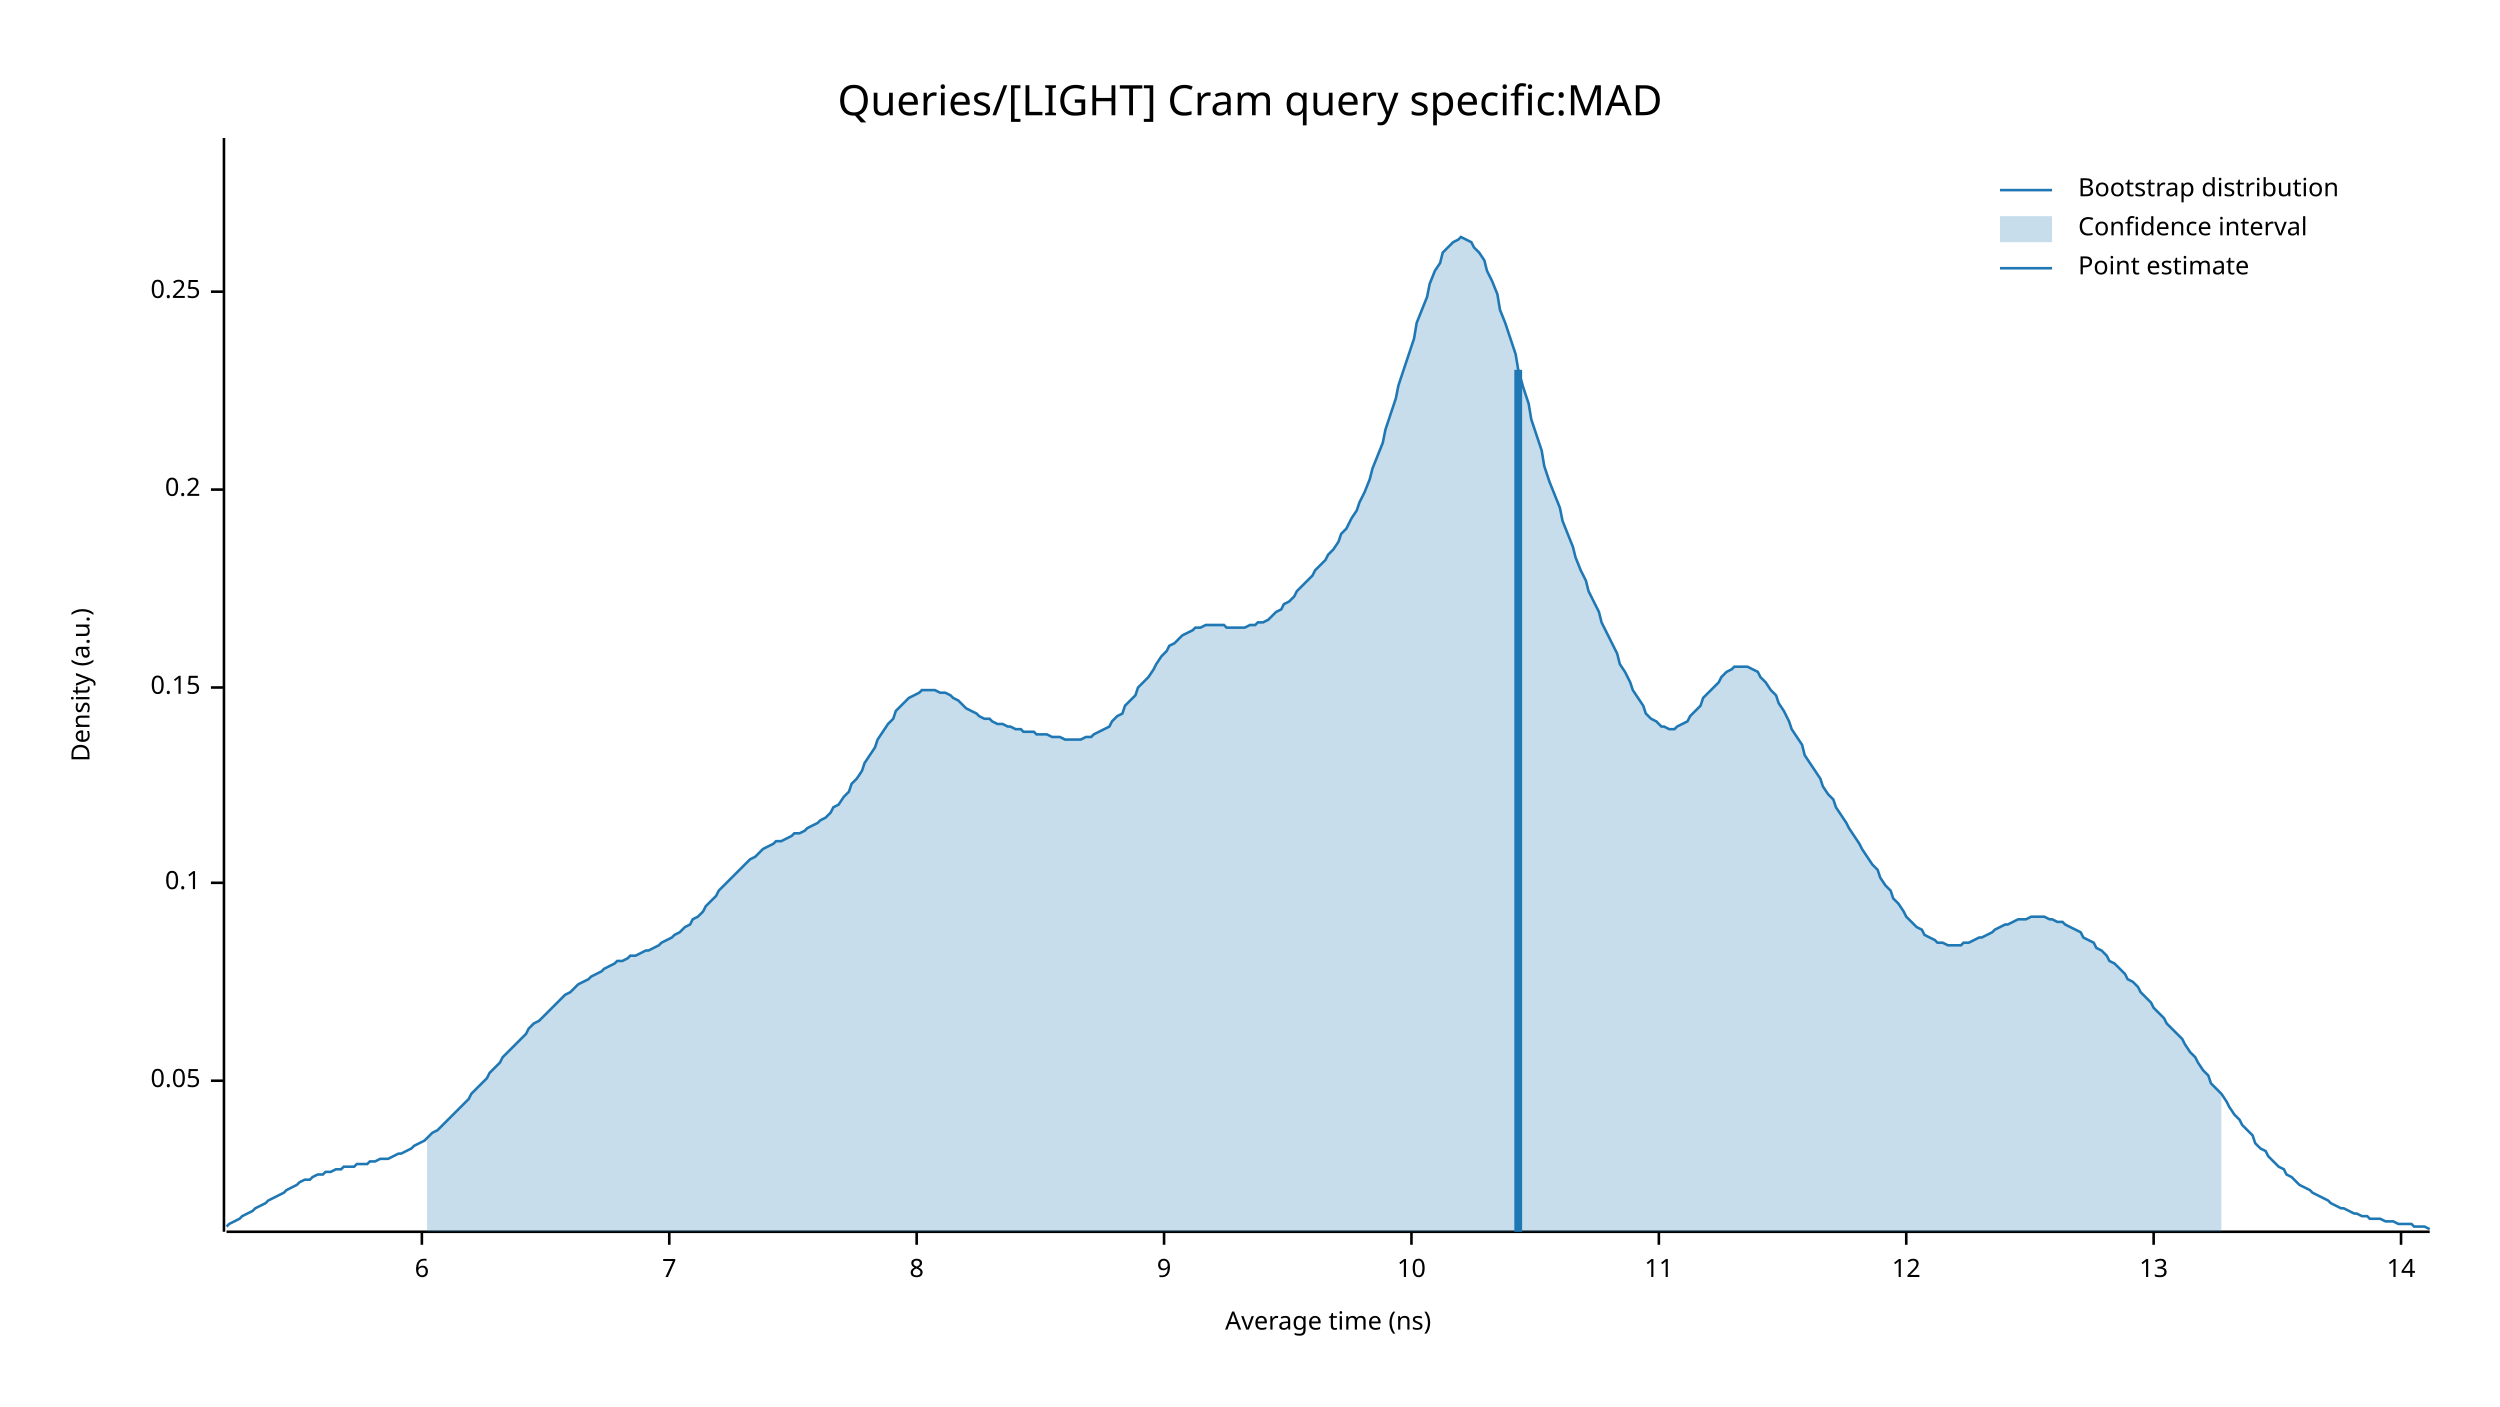
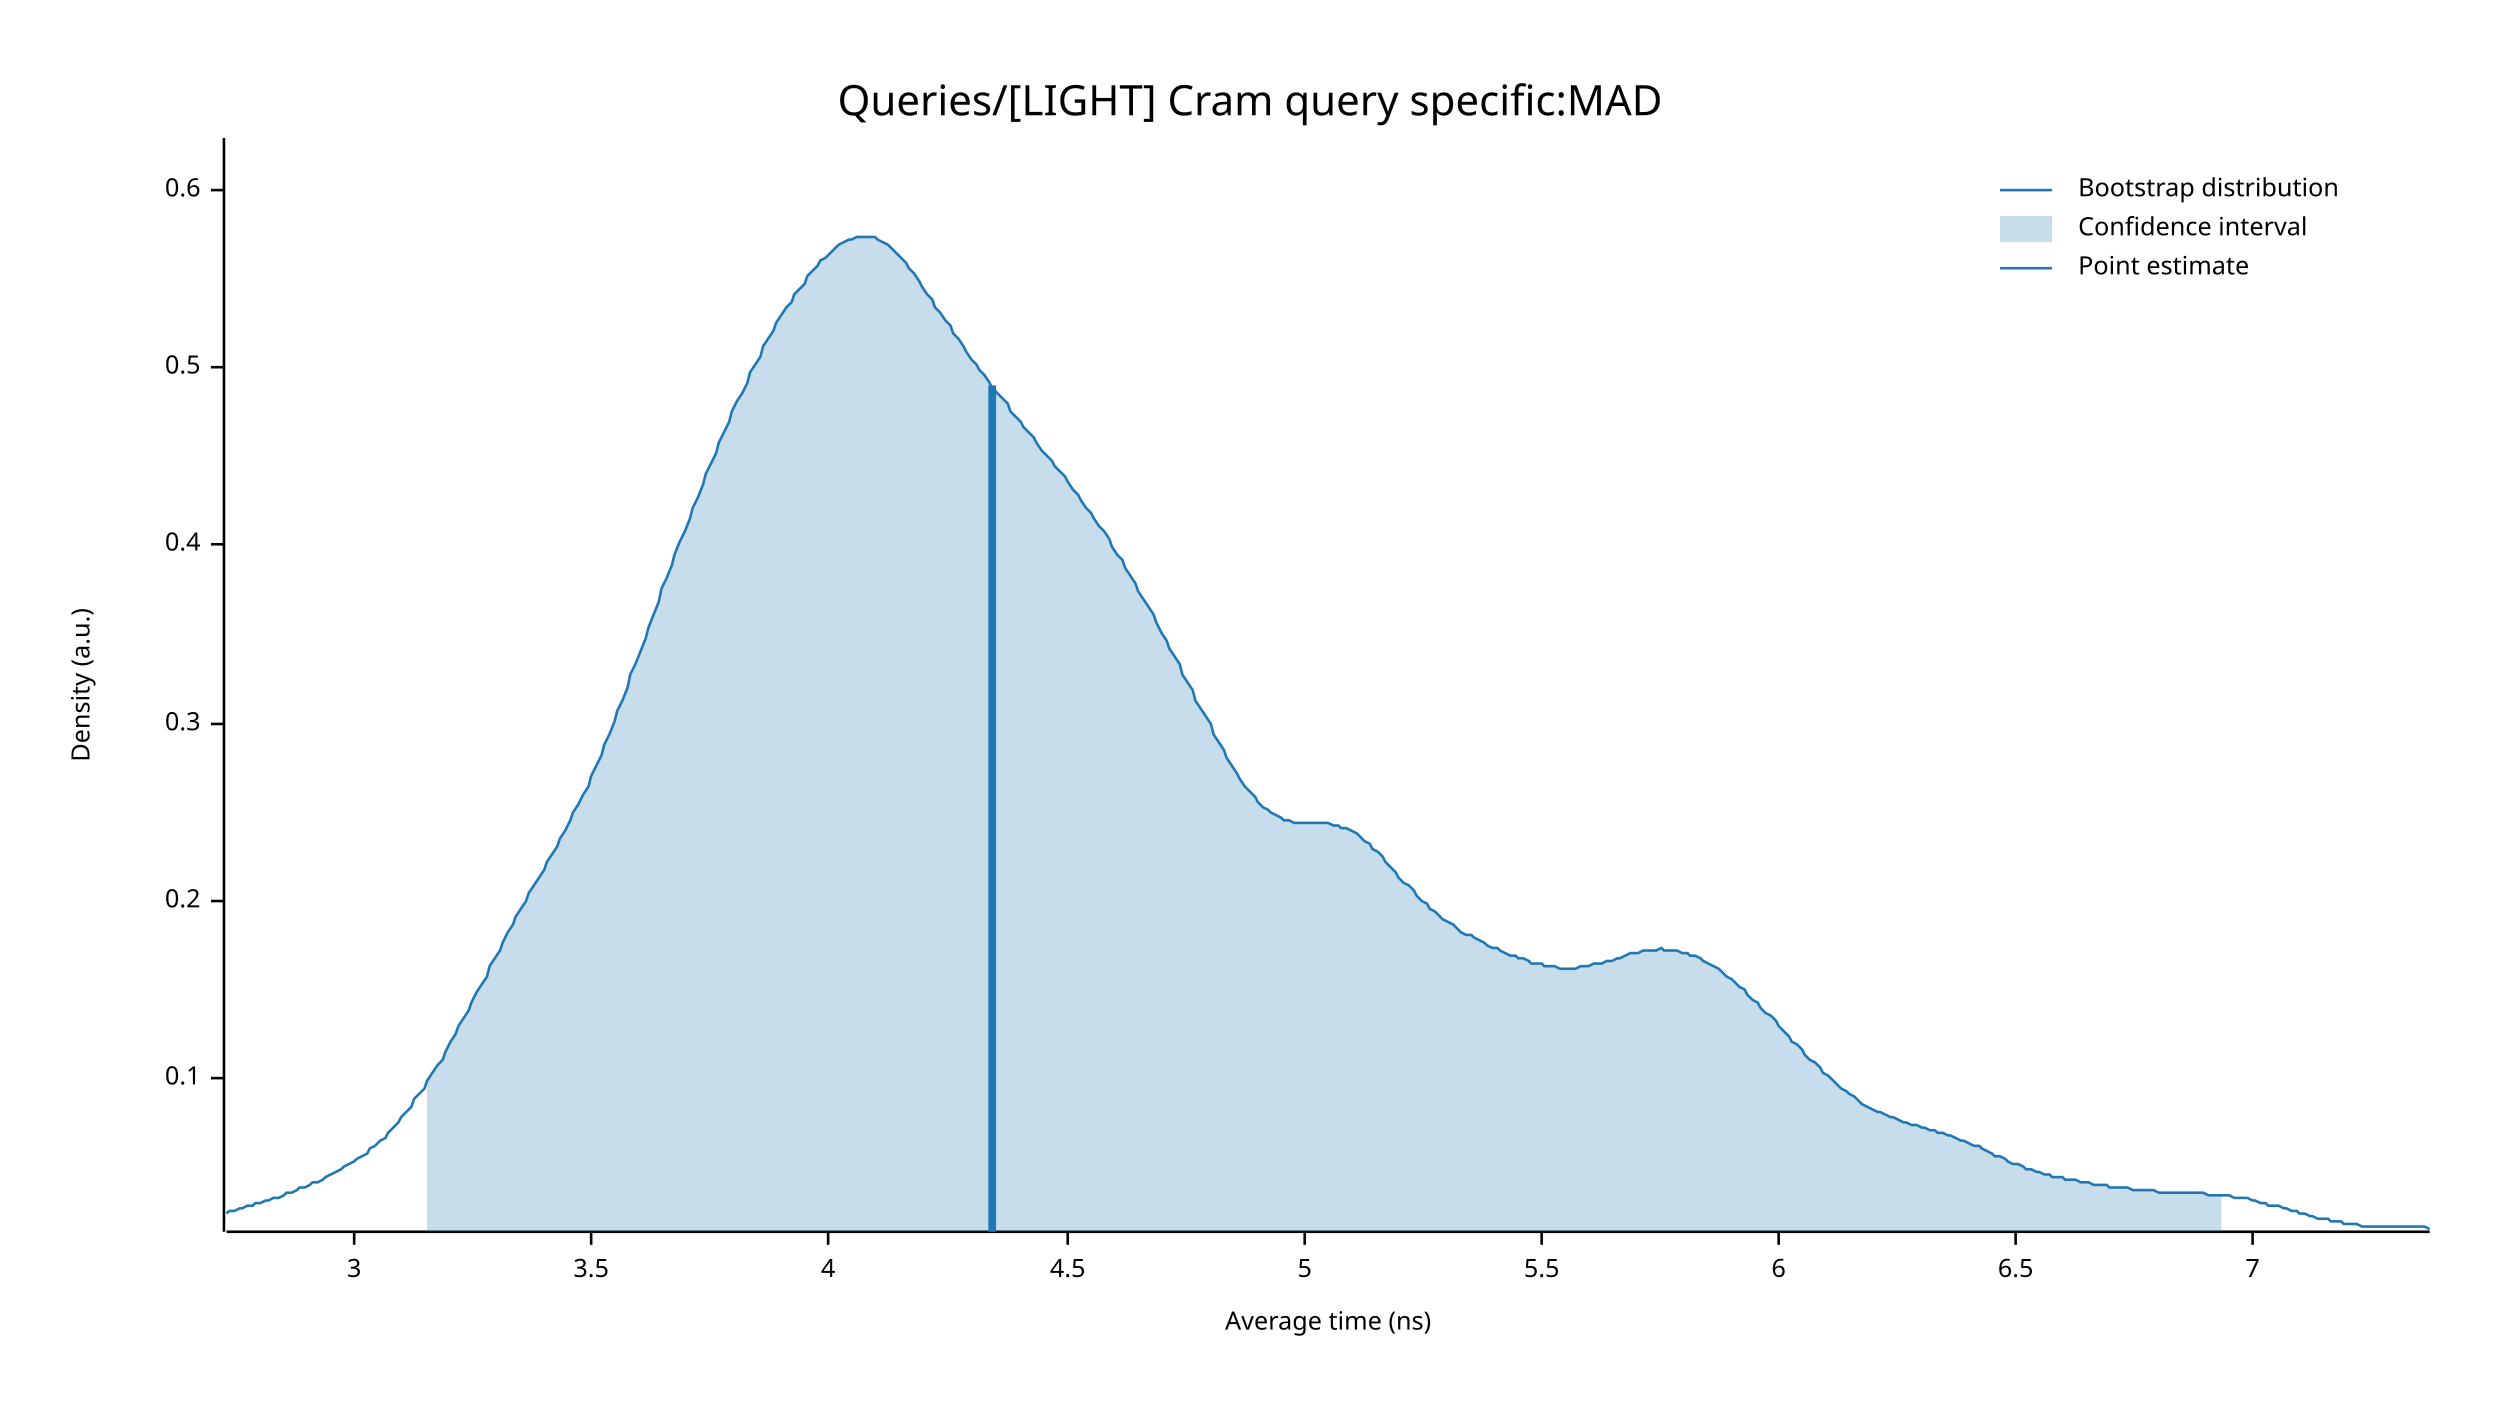
<svg xmlns="http://www.w3.org/2000/svg" width="960" height="540" viewBox="0 0 960 540">
  <text x="480" y="32" dy="0.76em" text-anchor="middle" font-family="sans-serif" font-size="16.129" opacity="1" fill="#000000">
Queries/[LIGHT] Cram query specific:MAD
</text>
  <text x="27" y="263" dy="0.76em" text-anchor="middle" font-family="sans-serif" font-size="9.677" opacity="1" fill="#000000" transform="rotate(270, 27, 263)">
Density (a.u.)
</text>
  <text x="510" y="513" dy="-0.5ex" text-anchor="middle" font-family="sans-serif" font-size="9.677" opacity="1" fill="#000000">
Average time (ns)
</text>
  <polyline fill="none" opacity="1" stroke="#000000" stroke-width="1" points="86,53 86,473 " />
-   <text x="77" y="415" dy="0.5ex" text-anchor="end" font-family="sans-serif" font-size="9.677" opacity="1" fill="#000000">
- 0.05
- </text>
-   <polyline fill="none" opacity="1" stroke="#000000" stroke-width="1" points="81,415 86,415 " />
-   <text x="77" y="339" dy="0.5ex" text-anchor="end" font-family="sans-serif" font-size="9.677" opacity="1" fill="#000000">
+   <text x="77" y="414" dy="0.5ex" text-anchor="end" font-family="sans-serif" font-size="9.677" opacity="1" fill="#000000">
0.1
</text>
-   <polyline fill="none" opacity="1" stroke="#000000" stroke-width="1" points="81,339 86,339 " />
-   <text x="77" y="264" dy="0.5ex" text-anchor="end" font-family="sans-serif" font-size="9.677" opacity="1" fill="#000000">
- 0.15
- </text>
-   <polyline fill="none" opacity="1" stroke="#000000" stroke-width="1" points="81,264 86,264 " />
-   <text x="77" y="188" dy="0.5ex" text-anchor="end" font-family="sans-serif" font-size="9.677" opacity="1" fill="#000000">
+   <polyline fill="none" opacity="1" stroke="#000000" stroke-width="1" points="81,414 86,414 " />
+   <text x="77" y="346" dy="0.5ex" text-anchor="end" font-family="sans-serif" font-size="9.677" opacity="1" fill="#000000">
0.2
</text>
-   <polyline fill="none" opacity="1" stroke="#000000" stroke-width="1" points="81,188 86,188 " />
-   <text x="77" y="112" dy="0.5ex" text-anchor="end" font-family="sans-serif" font-size="9.677" opacity="1" fill="#000000">
- 0.25
+   <polyline fill="none" opacity="1" stroke="#000000" stroke-width="1" points="81,346 86,346 " />
+   <text x="77" y="278" dy="0.5ex" text-anchor="end" font-family="sans-serif" font-size="9.677" opacity="1" fill="#000000">
+ 0.3
</text>
-   <polyline fill="none" opacity="1" stroke="#000000" stroke-width="1" points="81,112 86,112 " />
+   <polyline fill="none" opacity="1" stroke="#000000" stroke-width="1" points="81,278 86,278 " />
+   <text x="77" y="209" dy="0.5ex" text-anchor="end" font-family="sans-serif" font-size="9.677" opacity="1" fill="#000000">
+ 0.4
+ </text>
+   <polyline fill="none" opacity="1" stroke="#000000" stroke-width="1" points="81,209 86,209 " />
+   <text x="77" y="141" dy="0.5ex" text-anchor="end" font-family="sans-serif" font-size="9.677" opacity="1" fill="#000000">
+ 0.5
+ </text>
+   <polyline fill="none" opacity="1" stroke="#000000" stroke-width="1" points="81,141 86,141 " />
+   <text x="77" y="73" dy="0.5ex" text-anchor="end" font-family="sans-serif" font-size="9.677" opacity="1" fill="#000000">
+ 0.6
+ </text>
+   <polyline fill="none" opacity="1" stroke="#000000" stroke-width="1" points="81,73 86,73 " />
  <polyline fill="none" opacity="1" stroke="#000000" stroke-width="1" points="87,473 933,473 " />
-   <text x="162" y="483" dy="0.76em" text-anchor="middle" font-family="sans-serif" font-size="9.677" opacity="1" fill="#000000">
+   <text x="136" y="483" dy="0.76em" text-anchor="middle" font-family="sans-serif" font-size="9.677" opacity="1" fill="#000000">
+ 3
+ </text>
+   <polyline fill="none" opacity="1" stroke="#000000" stroke-width="1" points="136,473 136,478 " />
+   <text x="227" y="483" dy="0.76em" text-anchor="middle" font-family="sans-serif" font-size="9.677" opacity="1" fill="#000000">
+ 3.5
+ </text>
+   <polyline fill="none" opacity="1" stroke="#000000" stroke-width="1" points="227,473 227,478 " />
+   <text x="318" y="483" dy="0.76em" text-anchor="middle" font-family="sans-serif" font-size="9.677" opacity="1" fill="#000000">
+ 4
+ </text>
+   <polyline fill="none" opacity="1" stroke="#000000" stroke-width="1" points="318,473 318,478 " />
+   <text x="410" y="483" dy="0.76em" text-anchor="middle" font-family="sans-serif" font-size="9.677" opacity="1" fill="#000000">
+ 4.5
+ </text>
+   <polyline fill="none" opacity="1" stroke="#000000" stroke-width="1" points="410,473 410,478 " />
+   <text x="501" y="483" dy="0.76em" text-anchor="middle" font-family="sans-serif" font-size="9.677" opacity="1" fill="#000000">
+ 5
+ </text>
+   <polyline fill="none" opacity="1" stroke="#000000" stroke-width="1" points="501,473 501,478 " />
+   <text x="592" y="483" dy="0.76em" text-anchor="middle" font-family="sans-serif" font-size="9.677" opacity="1" fill="#000000">
+ 5.5
+ </text>
+   <polyline fill="none" opacity="1" stroke="#000000" stroke-width="1" points="592,473 592,478 " />
+   <text x="683" y="483" dy="0.76em" text-anchor="middle" font-family="sans-serif" font-size="9.677" opacity="1" fill="#000000">
6
</text>
-   <polyline fill="none" opacity="1" stroke="#000000" stroke-width="1" points="162,473 162,478 " />
-   <text x="257" y="483" dy="0.76em" text-anchor="middle" font-family="sans-serif" font-size="9.677" opacity="1" fill="#000000">
+   <polyline fill="none" opacity="1" stroke="#000000" stroke-width="1" points="683,473 683,478 " />
+   <text x="774" y="483" dy="0.76em" text-anchor="middle" font-family="sans-serif" font-size="9.677" opacity="1" fill="#000000">
+ 6.5
+ </text>
+   <polyline fill="none" opacity="1" stroke="#000000" stroke-width="1" points="774,473 774,478 " />
+   <text x="865" y="483" dy="0.76em" text-anchor="middle" font-family="sans-serif" font-size="9.677" opacity="1" fill="#000000">
7
</text>
-   <polyline fill="none" opacity="1" stroke="#000000" stroke-width="1" points="257,473 257,478 " />
-   <text x="352" y="483" dy="0.76em" text-anchor="middle" font-family="sans-serif" font-size="9.677" opacity="1" fill="#000000">
- 8
- </text>
-   <polyline fill="none" opacity="1" stroke="#000000" stroke-width="1" points="352,473 352,478 " />
-   <text x="447" y="483" dy="0.76em" text-anchor="middle" font-family="sans-serif" font-size="9.677" opacity="1" fill="#000000">
- 9
- </text>
-   <polyline fill="none" opacity="1" stroke="#000000" stroke-width="1" points="447,473 447,478 " />
-   <text x="542" y="483" dy="0.76em" text-anchor="middle" font-family="sans-serif" font-size="9.677" opacity="1" fill="#000000">
- 10
- </text>
-   <polyline fill="none" opacity="1" stroke="#000000" stroke-width="1" points="542,473 542,478 " />
-   <text x="637" y="483" dy="0.76em" text-anchor="middle" font-family="sans-serif" font-size="9.677" opacity="1" fill="#000000">
- 11
- </text>
-   <polyline fill="none" opacity="1" stroke="#000000" stroke-width="1" points="637,473 637,478 " />
-   <text x="732" y="483" dy="0.76em" text-anchor="middle" font-family="sans-serif" font-size="9.677" opacity="1" fill="#000000">
- 12
- </text>
-   <polyline fill="none" opacity="1" stroke="#000000" stroke-width="1" points="732,473 732,478 " />
-   <text x="827" y="483" dy="0.76em" text-anchor="middle" font-family="sans-serif" font-size="9.677" opacity="1" fill="#000000">
- 13
- </text>
-   <polyline fill="none" opacity="1" stroke="#000000" stroke-width="1" points="827,473 827,478 " />
-   <text x="922" y="483" dy="0.76em" text-anchor="middle" font-family="sans-serif" font-size="9.677" opacity="1" fill="#000000">
- 14
- </text>
-   <polyline fill="none" opacity="1" stroke="#000000" stroke-width="1" points="922,473 922,478 " />
-   <polyline fill="none" opacity="1" stroke="#1F78B4" stroke-width="1" points="87,471 88,470 90,469 92,468 93,467 95,466 97,465 98,464 100,463 102,462 103,461 105,460 107,459 109,458 110,457 112,456 114,455 115,454 117,453 119,453 120,452 122,451 124,451 125,450 127,450 129,449 131,449 132,448 134,448 136,448 137,447 139,447 141,447 142,446 144,446 146,445 148,445 149,445 151,444 153,443 154,443 156,442 158,441 159,440 161,439 163,438 164,437 166,435 168,434 170,432 171,431 173,429 175,427 176,426 178,424 180,422 181,420 183,418 185,416 187,414 188,412 190,410 192,408 193,406 195,404 197,402 198,401 200,399 202,397 203,395 205,393 207,392 209,390 210,389 212,387 214,385 215,384 217,382 219,381 220,380 222,378 224,377 226,376 227,375 229,374 231,373 232,372 234,371 236,370 237,369 239,369 241,368 242,367 244,367 246,366 248,365 249,365 251,364 253,363 254,362 256,361 258,360 259,359 261,358 263,356 265,355 266,353 268,352 270,350 271,348 273,346 275,344 276,342 278,340 280,338 281,337 283,335 285,333 287,331 288,330 290,329 292,327 293,326 295,325 297,324 298,323 300,323 302,322 304,321 305,320 307,320 309,319 310,318 312,317 314,316 315,315 317,314 319,312 320,310 322,309 324,306 326,304 327,301 329,299 331,296 332,293 334,290 336,287 337,284 339,281 341,278 343,276 344,273 346,271 348,269 349,268 351,267 353,266 354,265 356,265 358,265 359,265 361,266 363,266 365,267 366,268 368,269 370,271 371,272 373,273 375,274 376,275 378,276 380,276 381,277 383,278 385,278 387,279 388,279 390,280 392,280 393,281 395,281 397,281 398,282 400,282 402,282 404,283 405,283 407,283 409,284 410,284 412,284 414,284 415,284 417,283 419,283 420,282 422,281 424,280 426,279 427,277 429,275 431,274 432,271 434,269 436,267 437,264 439,262 441,260 443,257 444,255 446,252 448,250 449,248 451,247 453,245 454,244 456,243 458,242 459,241 461,241 463,240 465,240 466,240 468,240 470,240 471,241 473,241 475,241 476,241 478,241 480,240 482,240 483,239 485,239 487,238 488,237 490,235 492,234 493,232 495,231 497,229 498,227 500,225 502,223 504,221 505,219 507,217 509,215 510,213 512,211 514,208 515,205 517,203 519,199 521,196 522,193 524,189 526,184 527,180 529,175 531,170 532,165 534,159 536,153 537,148 539,142 541,136 543,130 544,124 546,119 548,114 549,109 551,104 553,101 554,97 556,95 558,93 560,92 561,91 563,92 565,93 566,95 568,97 570,100 571,104 573,108 575,113 576,119 578,124 580,130 582,136 583,142 585,149 587,155 588,161 590,167 592,173 593,179 595,185 597,190 599,195 600,200 602,205 604,210 605,214 607,219 609,223 610,227 612,231 614,235 615,239 617,243 619,247 621,251 622,255 624,258 626,262 627,265 629,268 631,271 632,274 634,276 636,277 638,279 639,279 641,280 643,280 644,279 646,278 648,277 649,275 651,273 653,271 654,268 656,266 658,264 660,262 661,260 663,258 665,257 666,256 668,256 670,256 671,256 673,257 675,258 676,260 678,262 680,265 682,267 683,270 685,273 687,277 688,280 690,283 692,286 693,290 695,293 697,296 699,299 700,302 702,305 704,307 705,310 707,313 709,316 710,318 712,321 714,324 715,326 717,329 719,332 721,334 722,337 724,340 726,342 727,345 729,347 731,350 732,352 734,354 736,356 738,357 739,359 741,360 743,361 744,362 746,362 748,363 749,363 751,363 753,363 754,362 756,362 758,361 760,360 761,360 763,359 765,358 766,357 768,356 770,355 771,355 773,354 775,353 777,353 778,353 780,352 782,352 783,352 785,352 787,353 788,353 790,354 792,354 793,355 795,356 797,357 799,358 800,360 802,361 804,362 805,364 807,365 809,367 810,369 812,370 814,372 816,374 817,376 819,377 821,379 822,381 824,383 826,385 827,387 829,389 831,391 832,393 834,395 836,397 838,399 839,401 841,404 843,406 844,408 846,411 848,413 849,416 851,418 853,420 855,423 856,425 858,428 860,430 861,432 863,434 865,436 866,439 868,441 870,442 871,444 873,446 875,448 877,449 878,451 880,452 882,454 883,455 885,456 887,457 888,458 890,459 892,460 894,461 895,462 897,463 899,464 900,464 902,465 904,466 905,466 907,467 909,467 910,468 912,468 914,468 916,469 917,469 919,469 921,470 922,470 924,470 926,470 927,471 929,471 931,471 933,472 " />
-   <polygon opacity="0.25" fill="#1F78B4" points="164,437 166,435 168,434 170,432 171,431 173,429 175,427 176,426 178,424 180,422 181,420 183,418 185,416 187,414 188,412 190,410 192,408 193,406 195,404 197,402 198,401 200,399 202,397 203,395 205,393 207,392 209,390 210,389 212,387 214,385 215,384 217,382 219,381 220,380 222,378 224,377 226,376 227,375 229,374 231,373 232,372 234,371 236,370 237,369 239,369 241,368 242,367 244,367 246,366 248,365 249,365 251,364 253,363 254,362 256,361 258,360 259,359 261,358 263,356 265,355 266,353 268,352 270,350 271,348 273,346 275,344 276,342 278,340 280,338 281,337 283,335 285,333 287,331 288,330 290,329 292,327 293,326 295,325 297,324 298,323 300,323 302,322 304,321 305,320 307,320 309,319 310,318 312,317 314,316 315,315 317,314 319,312 320,310 322,309 324,306 326,304 327,301 329,299 331,296 332,293 334,290 336,287 337,284 339,281 341,278 343,276 344,273 346,271 348,269 349,268 351,267 353,266 354,265 356,265 358,265 359,265 361,266 363,266 365,267 366,268 368,269 370,271 371,272 373,273 375,274 376,275 378,276 380,276 381,277 383,278 385,278 387,279 388,279 390,280 392,280 393,281 395,281 397,281 398,282 400,282 402,282 404,283 405,283 407,283 409,284 410,284 412,284 414,284 415,284 417,283 419,283 420,282 422,281 424,280 426,279 427,277 429,275 431,274 432,271 434,269 436,267 437,264 439,262 441,260 443,257 444,255 446,252 448,250 449,248 451,247 453,245 454,244 456,243 458,242 459,241 461,241 463,240 465,240 466,240 468,240 470,240 471,241 473,241 475,241 476,241 478,241 480,240 482,240 483,239 485,239 487,238 488,237 490,235 492,234 493,232 495,231 497,229 498,227 500,225 502,223 504,221 505,219 507,217 509,215 510,213 512,211 514,208 515,205 517,203 519,199 521,196 522,193 524,189 526,184 527,180 529,175 531,170 532,165 534,159 536,153 537,148 539,142 541,136 543,130 544,124 546,119 548,114 549,109 551,104 553,101 554,97 556,95 558,93 560,92 561,91 563,92 565,93 566,95 568,97 570,100 571,104 573,108 575,113 576,119 578,124 580,130 582,136 583,142 585,149 587,155 588,161 590,167 592,173 593,179 595,185 597,190 599,195 600,200 602,205 604,210 605,214 607,219 609,223 610,227 612,231 614,235 615,239 617,243 619,247 621,251 622,255 624,258 626,262 627,265 629,268 631,271 632,274 634,276 636,277 638,279 639,279 641,280 643,280 644,279 646,278 648,277 649,275 651,273 653,271 654,268 656,266 658,264 660,262 661,260 663,258 665,257 666,256 668,256 670,256 671,256 673,257 675,258 676,260 678,262 680,265 682,267 683,270 685,273 687,277 688,280 690,283 692,286 693,290 695,293 697,296 699,299 700,302 702,305 704,307 705,310 707,313 709,316 710,318 712,321 714,324 715,326 717,329 719,332 721,334 722,337 724,340 726,342 727,345 729,347 731,350 732,352 734,354 736,356 738,357 739,359 741,360 743,361 744,362 746,362 748,363 749,363 751,363 753,363 754,362 756,362 758,361 760,360 761,360 763,359 765,358 766,357 768,356 770,355 771,355 773,354 775,353 777,353 778,353 780,352 782,352 783,352 785,352 787,353 788,353 790,354 792,354 793,355 795,356 797,357 799,358 800,360 802,361 804,362 805,364 807,365 809,367 810,369 812,370 814,372 816,374 817,376 819,377 821,379 822,381 824,383 826,385 827,387 829,389 831,391 832,393 834,395 836,397 838,399 839,401 841,404 843,406 844,408 846,411 848,413 849,416 851,418 853,420 853,473 164,473 " />
-   <polyline fill="none" opacity="1" stroke="#1F78B4" stroke-width="3" points="583,473 583,142 " />
+   <polyline fill="none" opacity="1" stroke="#000000" stroke-width="1" points="865,473 865,478 " />
+   <polyline fill="none" opacity="1" stroke="#1F78B4" stroke-width="1" points="87,466 88,465 90,465 92,464 93,464 95,463 97,463 98,462 100,462 102,461 103,461 105,460 107,460 109,459 110,458 112,458 114,457 115,456 117,456 119,455 120,454 122,454 124,453 125,452 127,451 129,450 131,449 132,448 134,447 136,446 137,445 139,444 141,443 142,441 144,440 146,438 148,437 149,435 151,433 153,431 154,429 156,427 158,425 159,422 161,420 163,418 164,415 166,412 168,409 170,407 171,404 173,400 175,397 176,394 178,391 180,388 181,385 183,381 185,378 187,375 188,371 190,368 192,365 193,362 195,358 197,355 198,352 200,349 202,346 203,343 205,340 207,337 209,334 210,331 212,328 214,325 215,322 217,319 219,315 220,312 222,309 224,305 226,302 227,298 229,294 231,290 232,286 234,282 236,277 237,273 239,269 241,264 242,259 244,255 246,250 248,245 249,241 251,236 253,231 254,226 256,222 258,217 259,213 261,208 263,204 265,199 266,195 268,191 270,186 271,182 273,178 275,174 276,170 278,166 280,162 281,158 283,154 285,151 287,147 288,143 290,140 292,137 293,133 295,130 297,127 298,124 300,121 302,118 304,116 305,113 307,111 309,109 310,106 312,104 314,102 315,100 317,99 319,97 320,96 322,94 324,93 326,92 327,92 329,91 331,91 332,91 334,91 336,91 337,92 339,93 341,94 343,96 344,97 346,99 348,101 349,103 351,105 353,108 354,110 356,113 358,115 359,118 361,120 363,123 365,125 366,128 368,130 370,133 371,135 373,138 375,140 376,142 378,144 380,147 381,149 383,151 385,153 387,155 388,158 390,160 392,162 393,164 395,166 397,168 398,170 400,173 402,175 404,177 405,179 407,181 409,183 410,185 412,188 414,190 415,192 417,195 419,197 420,199 422,202 424,204 426,207 427,210 429,213 431,215 432,218 434,221 436,224 437,227 439,230 441,233 443,236 444,239 446,243 448,246 449,249 451,252 453,255 454,259 456,262 458,265 459,269 461,272 463,275 465,278 466,282 468,285 470,288 471,291 473,294 475,297 476,299 478,302 480,304 482,306 483,308 485,310 487,311 488,312 490,313 492,314 493,315 495,315 497,316 498,316 500,316 502,316 504,316 505,316 507,316 509,316 510,316 512,317 514,317 515,318 517,318 519,319 521,320 522,321 524,323 526,324 527,326 529,327 531,329 532,331 534,333 536,335 537,337 539,339 541,340 543,342 544,344 546,346 548,347 549,349 551,350 553,352 554,353 556,354 558,355 560,357 561,358 563,359 565,359 566,360 568,361 570,362 571,363 573,364 575,364 576,365 578,366 580,367 582,367 583,368 585,368 587,369 588,370 590,370 592,370 593,371 595,371 597,371 599,372 600,372 602,372 604,372 605,372 607,371 609,371 610,371 612,370 614,370 615,370 617,369 619,369 621,368 622,368 624,367 626,366 627,366 629,366 631,365 632,365 634,365 636,365 638,364 639,365 641,365 643,365 644,365 646,366 648,366 649,367 651,367 653,368 654,369 656,370 658,371 660,372 661,373 663,375 665,376 666,377 668,379 670,380 671,382 673,384 675,385 676,387 678,389 680,390 682,392 683,394 685,396 687,398 688,400 690,401 692,403 693,405 695,407 697,408 699,410 700,412 702,413 704,415 705,416 707,418 709,419 710,420 712,421 714,423 715,424 717,425 719,426 721,427 722,427 724,428 726,429 727,429 729,430 731,431 732,431 734,432 736,432 738,433 739,433 741,434 743,434 744,435 746,435 748,436 749,436 751,437 753,438 754,438 756,439 758,440 760,440 761,441 763,442 765,443 766,444 768,444 770,445 771,446 773,447 775,447 777,448 778,449 780,449 782,450 783,450 785,451 787,451 788,452 790,452 792,452 793,453 795,453 797,453 799,454 800,454 802,454 804,455 805,455 807,455 809,455 810,456 812,456 814,456 816,456 817,456 819,457 821,457 822,457 824,457 826,457 827,457 829,458 831,458 832,458 834,458 836,458 838,458 839,458 841,458 843,458 844,458 846,458 848,459 849,459 851,459 853,459 855,459 856,459 858,460 860,460 861,460 863,460 865,461 866,461 868,462 870,462 871,463 873,463 875,463 877,464 878,464 880,465 882,465 883,466 885,466 887,467 888,467 890,468 892,468 894,468 895,469 897,469 899,469 900,470 902,470 904,470 905,470 907,471 909,471 910,471 912,471 914,471 916,471 917,471 919,471 921,471 922,471 924,471 926,471 927,471 929,471 931,471 933,472 " />
+   <polygon opacity="0.25" fill="#1F78B4" points="164,415 166,412 168,409 170,407 171,404 173,400 175,397 176,394 178,391 180,388 181,385 183,381 185,378 187,375 188,371 190,368 192,365 193,362 195,358 197,355 198,352 200,349 202,346 203,343 205,340 207,337 209,334 210,331 212,328 214,325 215,322 217,319 219,315 220,312 222,309 224,305 226,302 227,298 229,294 231,290 232,286 234,282 236,277 237,273 239,269 241,264 242,259 244,255 246,250 248,245 249,241 251,236 253,231 254,226 256,222 258,217 259,213 261,208 263,204 265,199 266,195 268,191 270,186 271,182 273,178 275,174 276,170 278,166 280,162 281,158 283,154 285,151 287,147 288,143 290,140 292,137 293,133 295,130 297,127 298,124 300,121 302,118 304,116 305,113 307,111 309,109 310,106 312,104 314,102 315,100 317,99 319,97 320,96 322,94 324,93 326,92 327,92 329,91 331,91 332,91 334,91 336,91 337,92 339,93 341,94 343,96 344,97 346,99 348,101 349,103 351,105 353,108 354,110 356,113 358,115 359,118 361,120 363,123 365,125 366,128 368,130 370,133 371,135 373,138 375,140 376,142 378,144 380,147 381,149 383,151 385,153 387,155 388,158 390,160 392,162 393,164 395,166 397,168 398,170 400,173 402,175 404,177 405,179 407,181 409,183 410,185 412,188 414,190 415,192 417,195 419,197 420,199 422,202 424,204 426,207 427,210 429,213 431,215 432,218 434,221 436,224 437,227 439,230 441,233 443,236 444,239 446,243 448,246 449,249 451,252 453,255 454,259 456,262 458,265 459,269 461,272 463,275 465,278 466,282 468,285 470,288 471,291 473,294 475,297 476,299 478,302 480,304 482,306 483,308 485,310 487,311 488,312 490,313 492,314 493,315 495,315 497,316 498,316 500,316 502,316 504,316 505,316 507,316 509,316 510,316 512,317 514,317 515,318 517,318 519,319 521,320 522,321 524,323 526,324 527,326 529,327 531,329 532,331 534,333 536,335 537,337 539,339 541,340 543,342 544,344 546,346 548,347 549,349 551,350 553,352 554,353 556,354 558,355 560,357 561,358 563,359 565,359 566,360 568,361 570,362 571,363 573,364 575,364 576,365 578,366 580,367 582,367 583,368 585,368 587,369 588,370 590,370 592,370 593,371 595,371 597,371 599,372 600,372 602,372 604,372 605,372 607,371 609,371 610,371 612,370 614,370 615,370 617,369 619,369 621,368 622,368 624,367 626,366 627,366 629,366 631,365 632,365 634,365 636,365 638,364 639,365 641,365 643,365 644,365 646,366 648,366 649,367 651,367 653,368 654,369 656,370 658,371 660,372 661,373 663,375 665,376 666,377 668,379 670,380 671,382 673,384 675,385 676,387 678,389 680,390 682,392 683,394 685,396 687,398 688,400 690,401 692,403 693,405 695,407 697,408 699,410 700,412 702,413 704,415 705,416 707,418 709,419 710,420 712,421 714,423 715,424 717,425 719,426 721,427 722,427 724,428 726,429 727,429 729,430 731,431 732,431 734,432 736,432 738,433 739,433 741,434 743,434 744,435 746,435 748,436 749,436 751,437 753,438 754,438 756,439 758,440 760,440 761,441 763,442 765,443 766,444 768,444 770,445 771,446 773,447 775,447 777,448 778,449 780,449 782,450 783,450 785,451 787,451 788,452 790,452 792,452 793,453 795,453 797,453 799,454 800,454 802,454 804,455 805,455 807,455 809,455 810,456 812,456 814,456 816,456 817,456 819,457 821,457 822,457 824,457 826,457 827,457 829,458 831,458 832,458 834,458 836,458 838,458 839,458 841,458 843,458 844,458 846,458 848,459 849,459 851,459 853,459 853,473 164,473 " />
+   <polyline fill="none" opacity="1" stroke="#1F78B4" stroke-width="3" points="381,473 381,148 " />
  <text x="798" y="68" dy="0.76em" text-anchor="start" font-family="sans-serif" font-size="9.677" opacity="1" fill="#000000">
Bootstrap distribution
</text>
  <text x="798" y="83" dy="0.76em" text-anchor="start" font-family="sans-serif" font-size="9.677" opacity="1" fill="#000000">
Confidence interval
</text>
  <text x="798" y="98" dy="0.76em" text-anchor="start" font-family="sans-serif" font-size="9.677" opacity="1" fill="#000000">
Point estimate
</text>
  <polyline fill="none" opacity="1" stroke="#1F78B4" stroke-width="1" points="768,73 788,73 " />
  <rect x="768" y="83" width="20" height="10" opacity="0.25" fill="#1F78B4" stroke="none" />
  <polyline fill="none" opacity="1" stroke="#1F78B4" stroke-width="1" points="768,103 788,103 " />
</svg>
